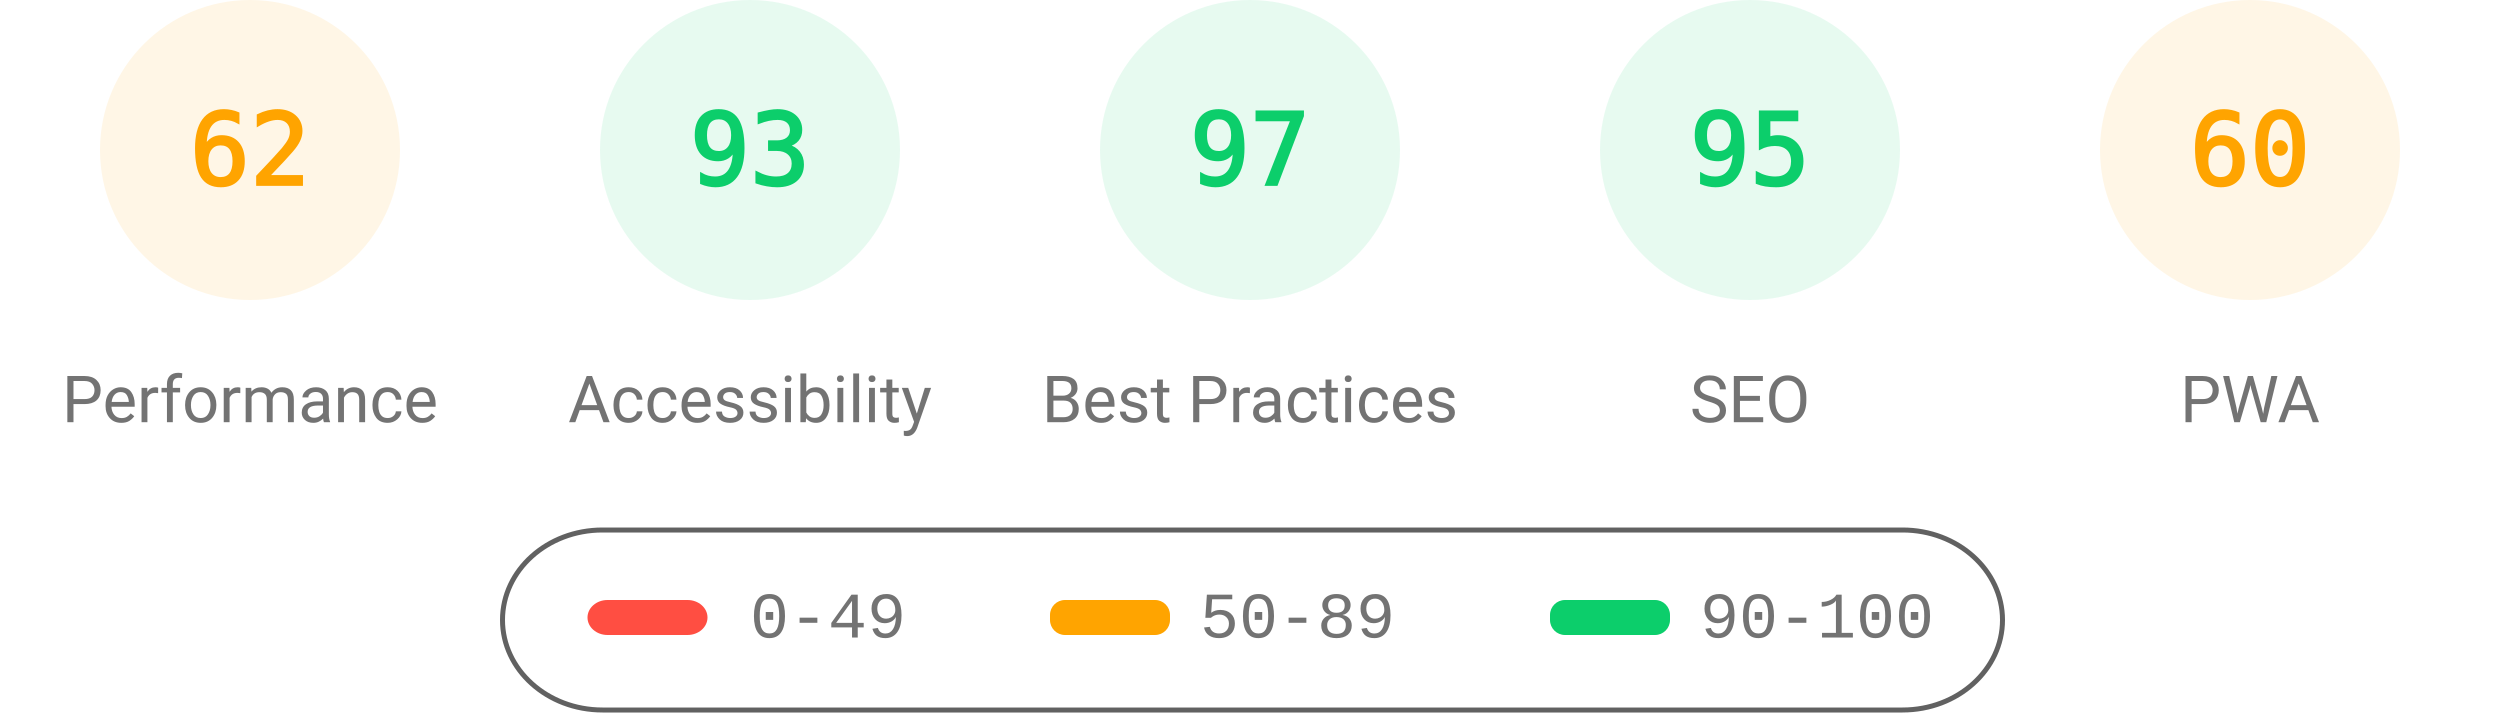
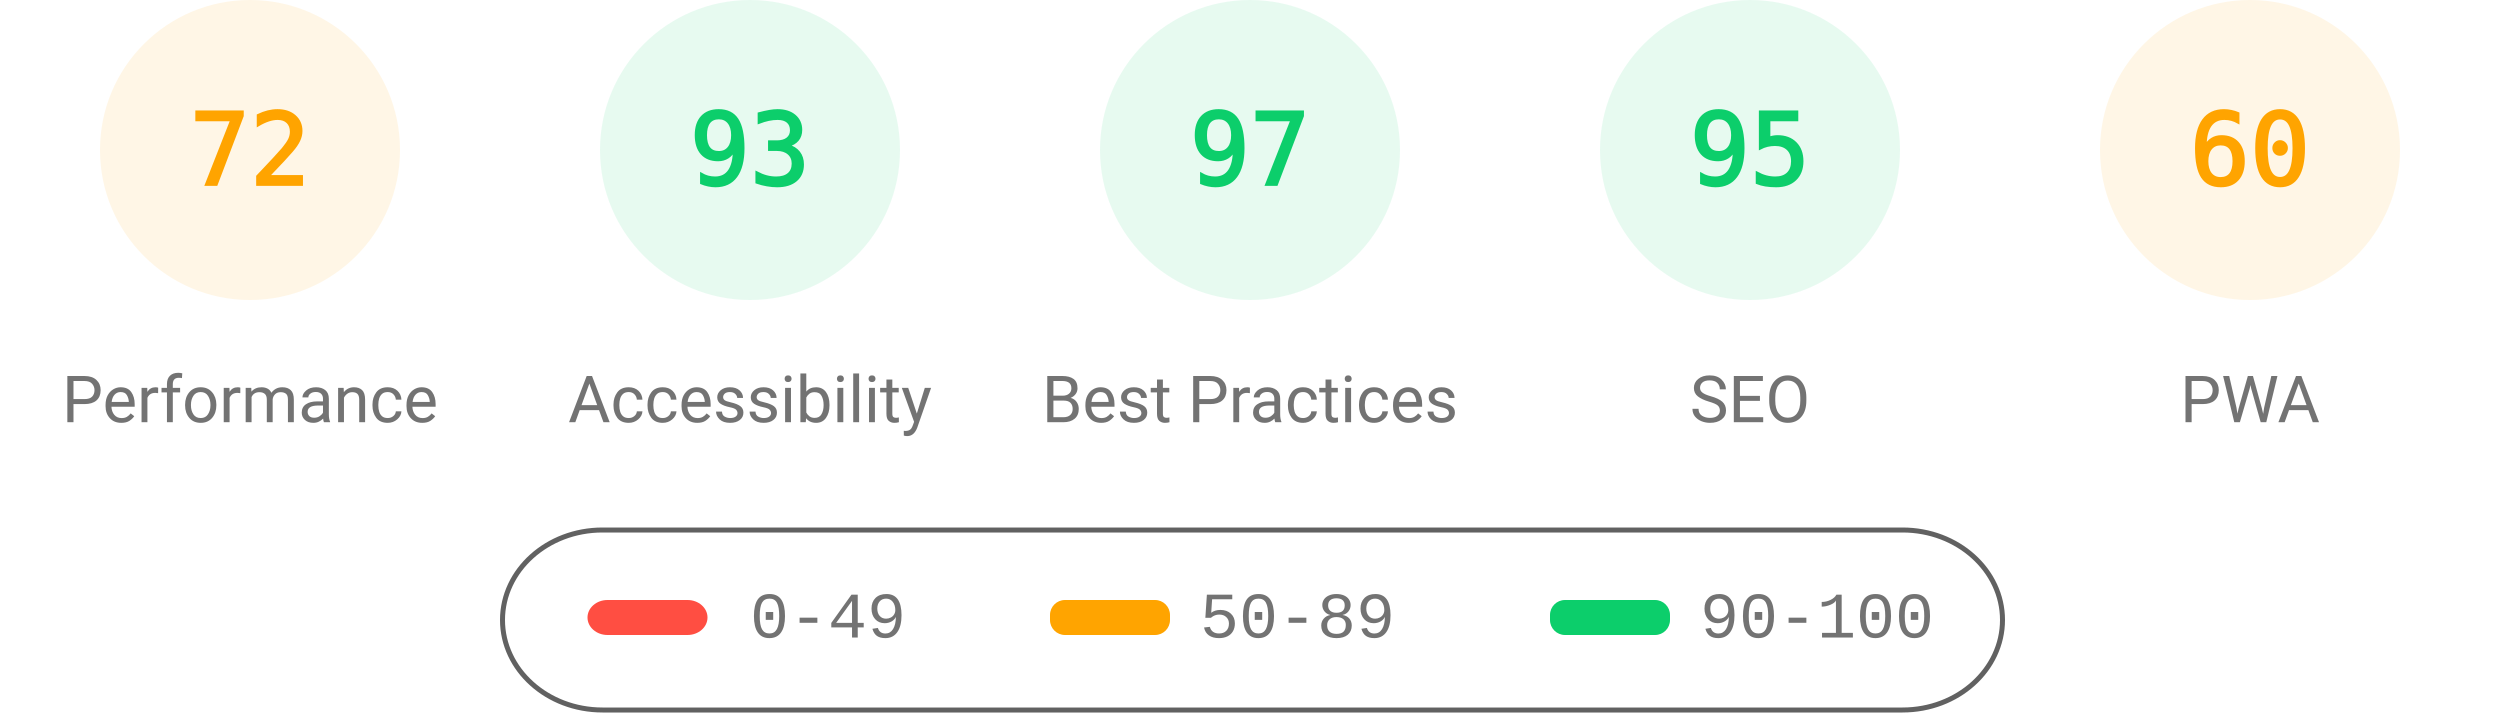
<svg xmlns="http://www.w3.org/2000/svg" fill="none" width="1000" height="285">
  <style>.gauge-base{opacity:.1}.gauge-arc{fill:none;animation-delay:250ms;stroke-linecap:round;transform:rotate(-90deg);transform-origin:100px 60px;animation:load-gauge 1s ease forwards}.guage-text{font-size:40px;font-family:monospace;text-align:center}.guage-red{color:#ff4e42;fill:#ff4e42;stroke:#ff4e42}.guage-orange{color:#ffa400;fill:#ffa400;stroke:#ffa400}.guage-green{color:#0cce6b;fill:#0cce6b;stroke:#0cce6b}.guage-undefined{color:#5c5c5c;fill:#5c5c5c;stroke:#5c5c5c}.guage-title{color:#737373;fill:#737373;stroke:none;font-size:26px;line-height:26px;font-family:Roboto,Halvetica,Arial,sans-serif}@keyframes load-gauge{from{stroke-dasharray:0 352.858}}</style>
  <svg class="guage-div guage-perf guage-orange" viewBox="0 0 200 200" width="200" height="200">
    <circle class="gauge-base" r="56" cx="100" cy="60" stroke-width="8" />
-     <circle class="gauge-arc guage-arc-1" r="56" cx="100" cy="60" stroke-width="8" style="stroke-dasharray:218.152,351.858" />
-     <text class="guage-text" x="100" y="60" alignment-baseline="central" dominant-baseline="central" text-anchor="middle">62</text>
+     <circle class="gauge-arc guage-arc-1" r="56" cx="100" cy="60" stroke-width="8" style="stroke-dasharray:253.338,351.858" />
+     <text class="guage-text" x="100" y="60" alignment-baseline="central" dominant-baseline="central" text-anchor="middle">72</text>
    <text class="guage-title" x="100" y="160" alignment-baseline="central" dominant-baseline="central" text-anchor="middle">Performance</text>
  </svg>
  <svg class="guage-div guage-acc guage-green" viewBox="0 0 200 200" width="200" height="200" x="200">
    <circle class="gauge-base" r="56" cx="100" cy="60" stroke-width="8" />
    <circle class="gauge-arc guage-arc-2" r="56" cx="100" cy="60" stroke-width="8" style="stroke-dasharray:327.228,351.858" />
    <text class="guage-text" x="100" y="60" alignment-baseline="central" dominant-baseline="central" text-anchor="middle">93</text>
    <text class="guage-title" x="100" y="160" alignment-baseline="central" dominant-baseline="central" text-anchor="middle">Accessibility</text>
  </svg>
  <svg class="guage-div guage-best guage-green" viewBox="0 0 200 200" width="200" height="200" x="400">
    <circle class="gauge-base" r="56" cx="100" cy="60" stroke-width="8" />
    <circle class="gauge-arc guage-arc-3" r="56" cx="100" cy="60" stroke-width="8" style="stroke-dasharray:341.302,351.858" />
    <text class="guage-text" x="100" y="60" alignment-baseline="central" dominant-baseline="central" text-anchor="middle">97</text>
    <text class="guage-title" x="100" y="160" alignment-baseline="central" dominant-baseline="central" text-anchor="middle">Best Practices</text>
  </svg>
  <svg class="guage-div guage-seo guage-green" viewBox="0 0 200 200" width="200" height="200" x="600">
    <circle class="gauge-base" r="56" cx="100" cy="60" stroke-width="8" />
    <circle class="gauge-arc guage-arc-4" r="56" cx="100" cy="60" stroke-width="8" style="stroke-dasharray:334.265,351.858" />
    <text class="guage-text" x="100" y="60" alignment-baseline="central" dominant-baseline="central" text-anchor="middle">95</text>
    <text class="guage-title" x="100" y="160" alignment-baseline="central" dominant-baseline="central" text-anchor="middle">SEO</text>
  </svg>
  <svg class="guage-div guage-pwa guage-orange" viewBox="0 0 200 200" width="200" height="200" x="800">
    <circle class="gauge-base" r="56" cx="100" cy="60" stroke-width="8" />
    <circle class="gauge-arc guage-arc-4" r="56" cx="100" cy="60" stroke-width="8" style="stroke-dasharray:211.115,351.858" />
    <text class="guage-text" x="100" y="60" alignment-baseline="central" dominant-baseline="central" text-anchor="middle">60</text>
    <text class="guage-title" x="100" y="160" alignment-baseline="central" dominant-baseline="central" text-anchor="middle">PWA</text>
  </svg>
  <svg width="604" height="76" x="200" y="210">
    <path fill="none" id="canvas_background" d="M-1-1h604v80H-1z" />
    <rect fill-opacity="0" stroke="#616161" stroke-width="2" rx="40" id="svg_2" height="72" width="600" y="2" x="1" fill="#000" />
    <rect stroke="#000" rx="8" id="svg_3" height="14" width="48" y="30" x="35" stroke-opacity="null" stroke-width="0" fill="#ff4e42" />
    <rect stroke="#000" rx="6" id="svg_4" height="14" width="48" y="30" x="220" stroke-opacity="null" stroke-width="0" fill="#ffa400" />
    <rect stroke="#000" rx="6" id="svg_5" height="14" width="48" y="30" x="420" stroke-opacity="null" stroke-width="0" fill="#0cce6b" />
    <text xml:space="preserve" text-anchor="start" font-family="'Courier New', Courier, monospace" font-size="26" id="svg_6" y="45" x="100" stroke-opacity="null" stroke-width="0" stroke="#000" fill="#737373">0-49</text>
    <text xml:space="preserve" text-anchor="start" font-family="'Courier New', Courier, monospace" font-size="26" id="svg_7" y="45" x="280" stroke-opacity="null" stroke-width="0" stroke="#000" fill="#737373">50-89</text>
    <text xml:space="preserve" text-anchor="start" font-family="'Courier New', Courier, monospace" font-size="26" id="svg_8" y="45" x="480" stroke-opacity="null" stroke-width="0" stroke="#000" fill="#737373">90-100</text>
  </svg>
</svg>
